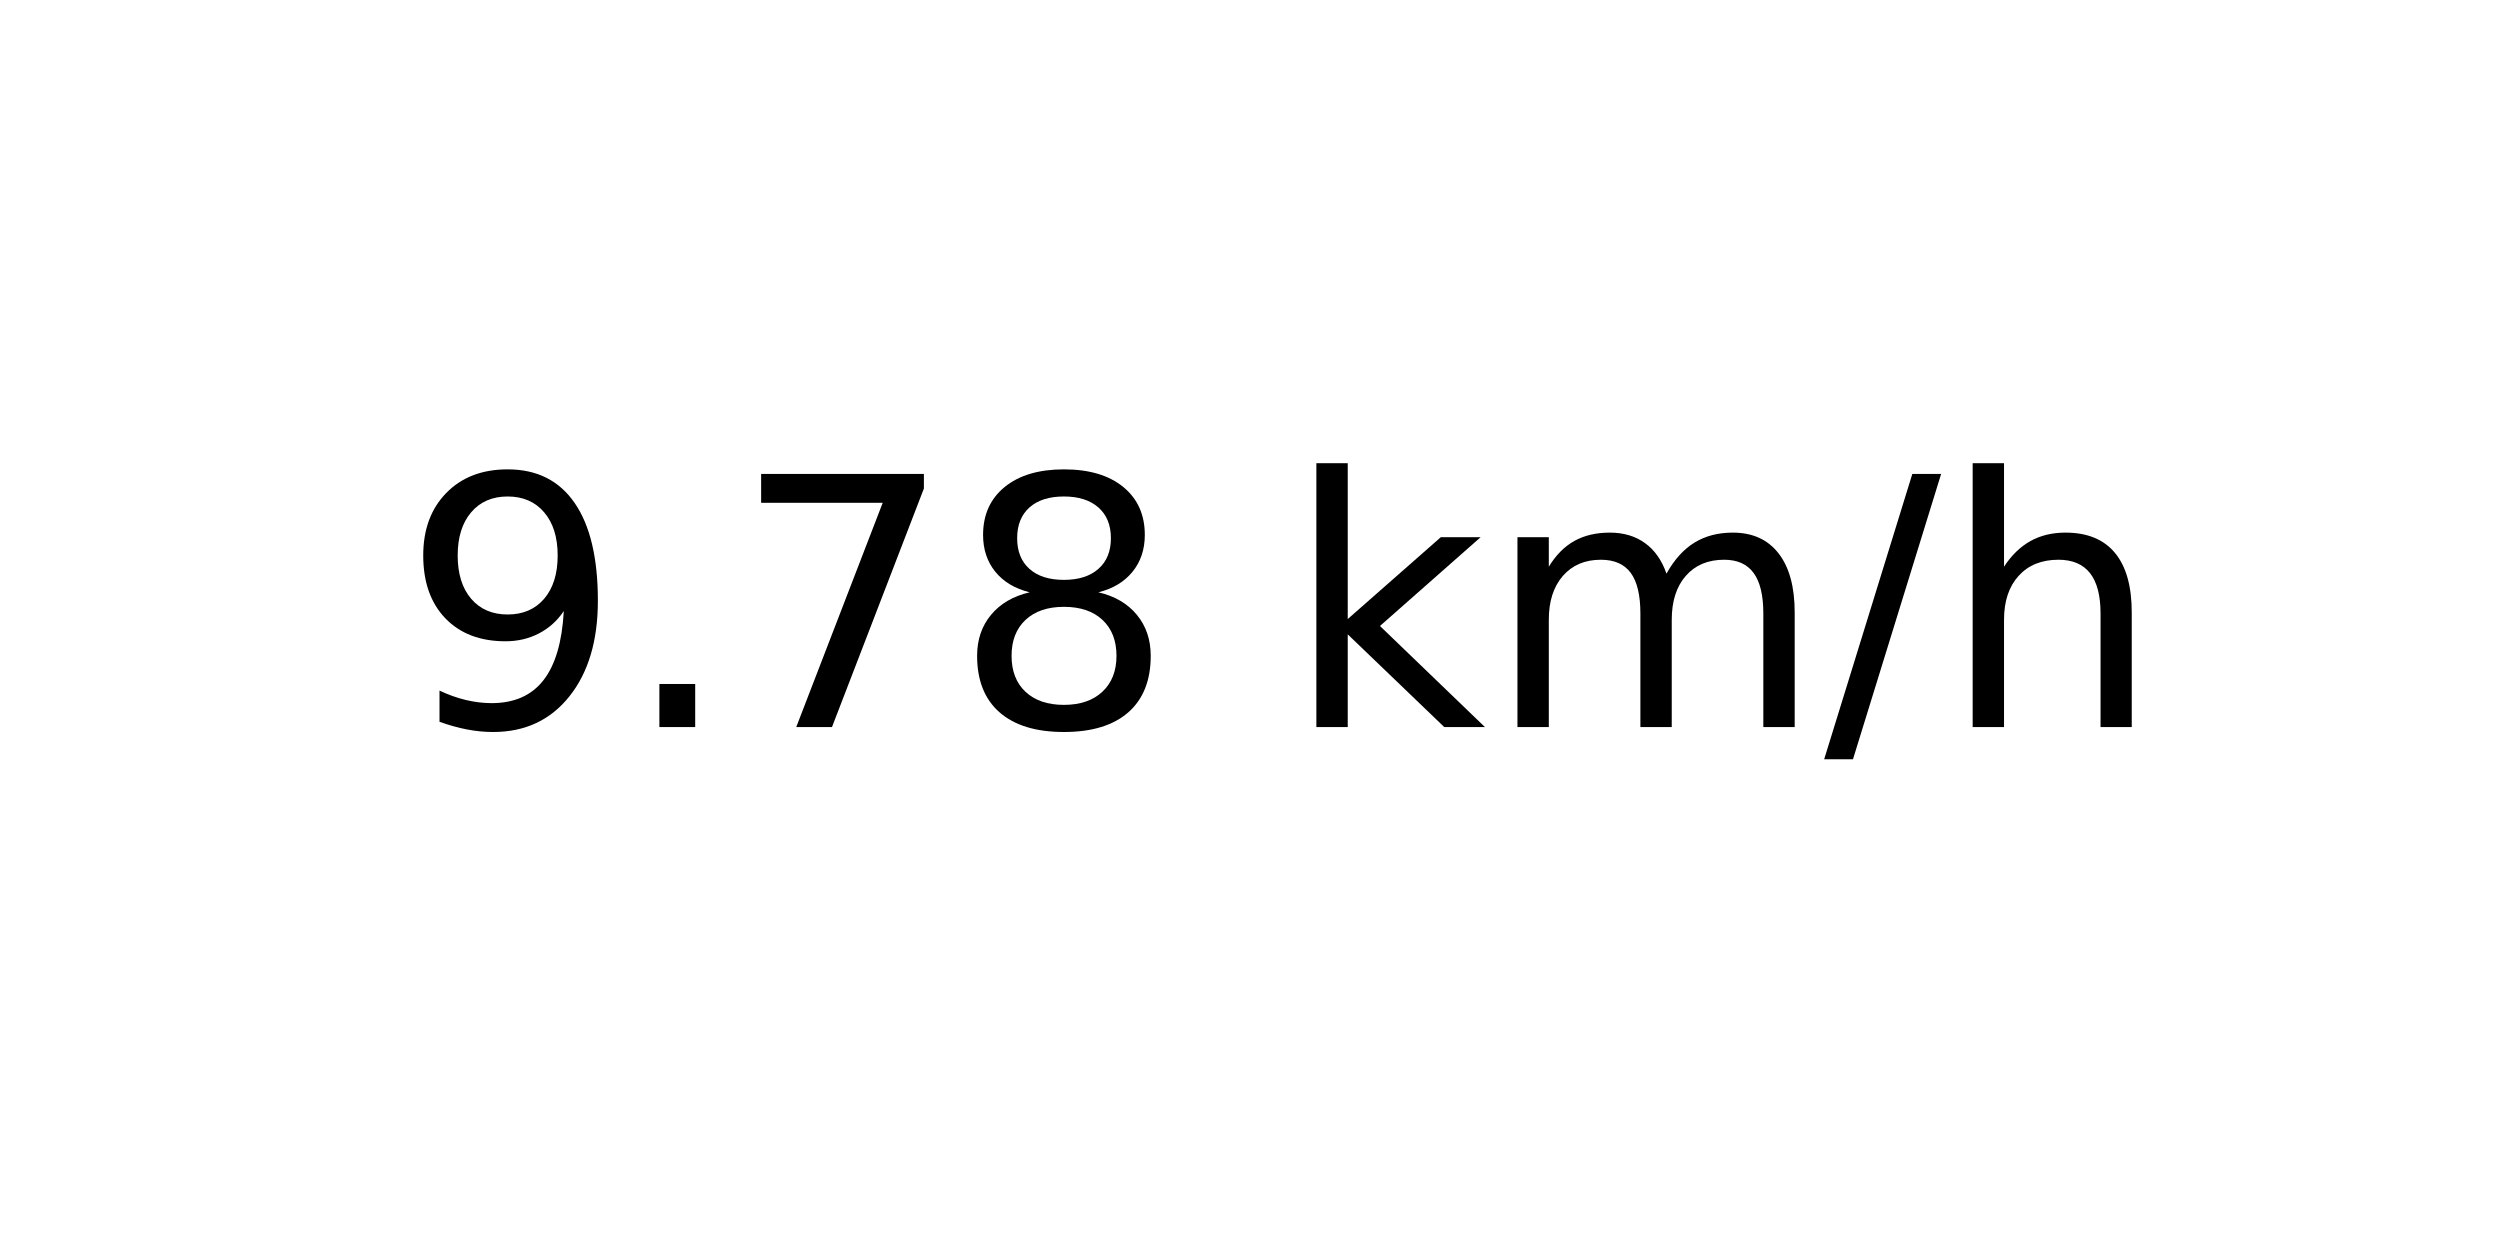
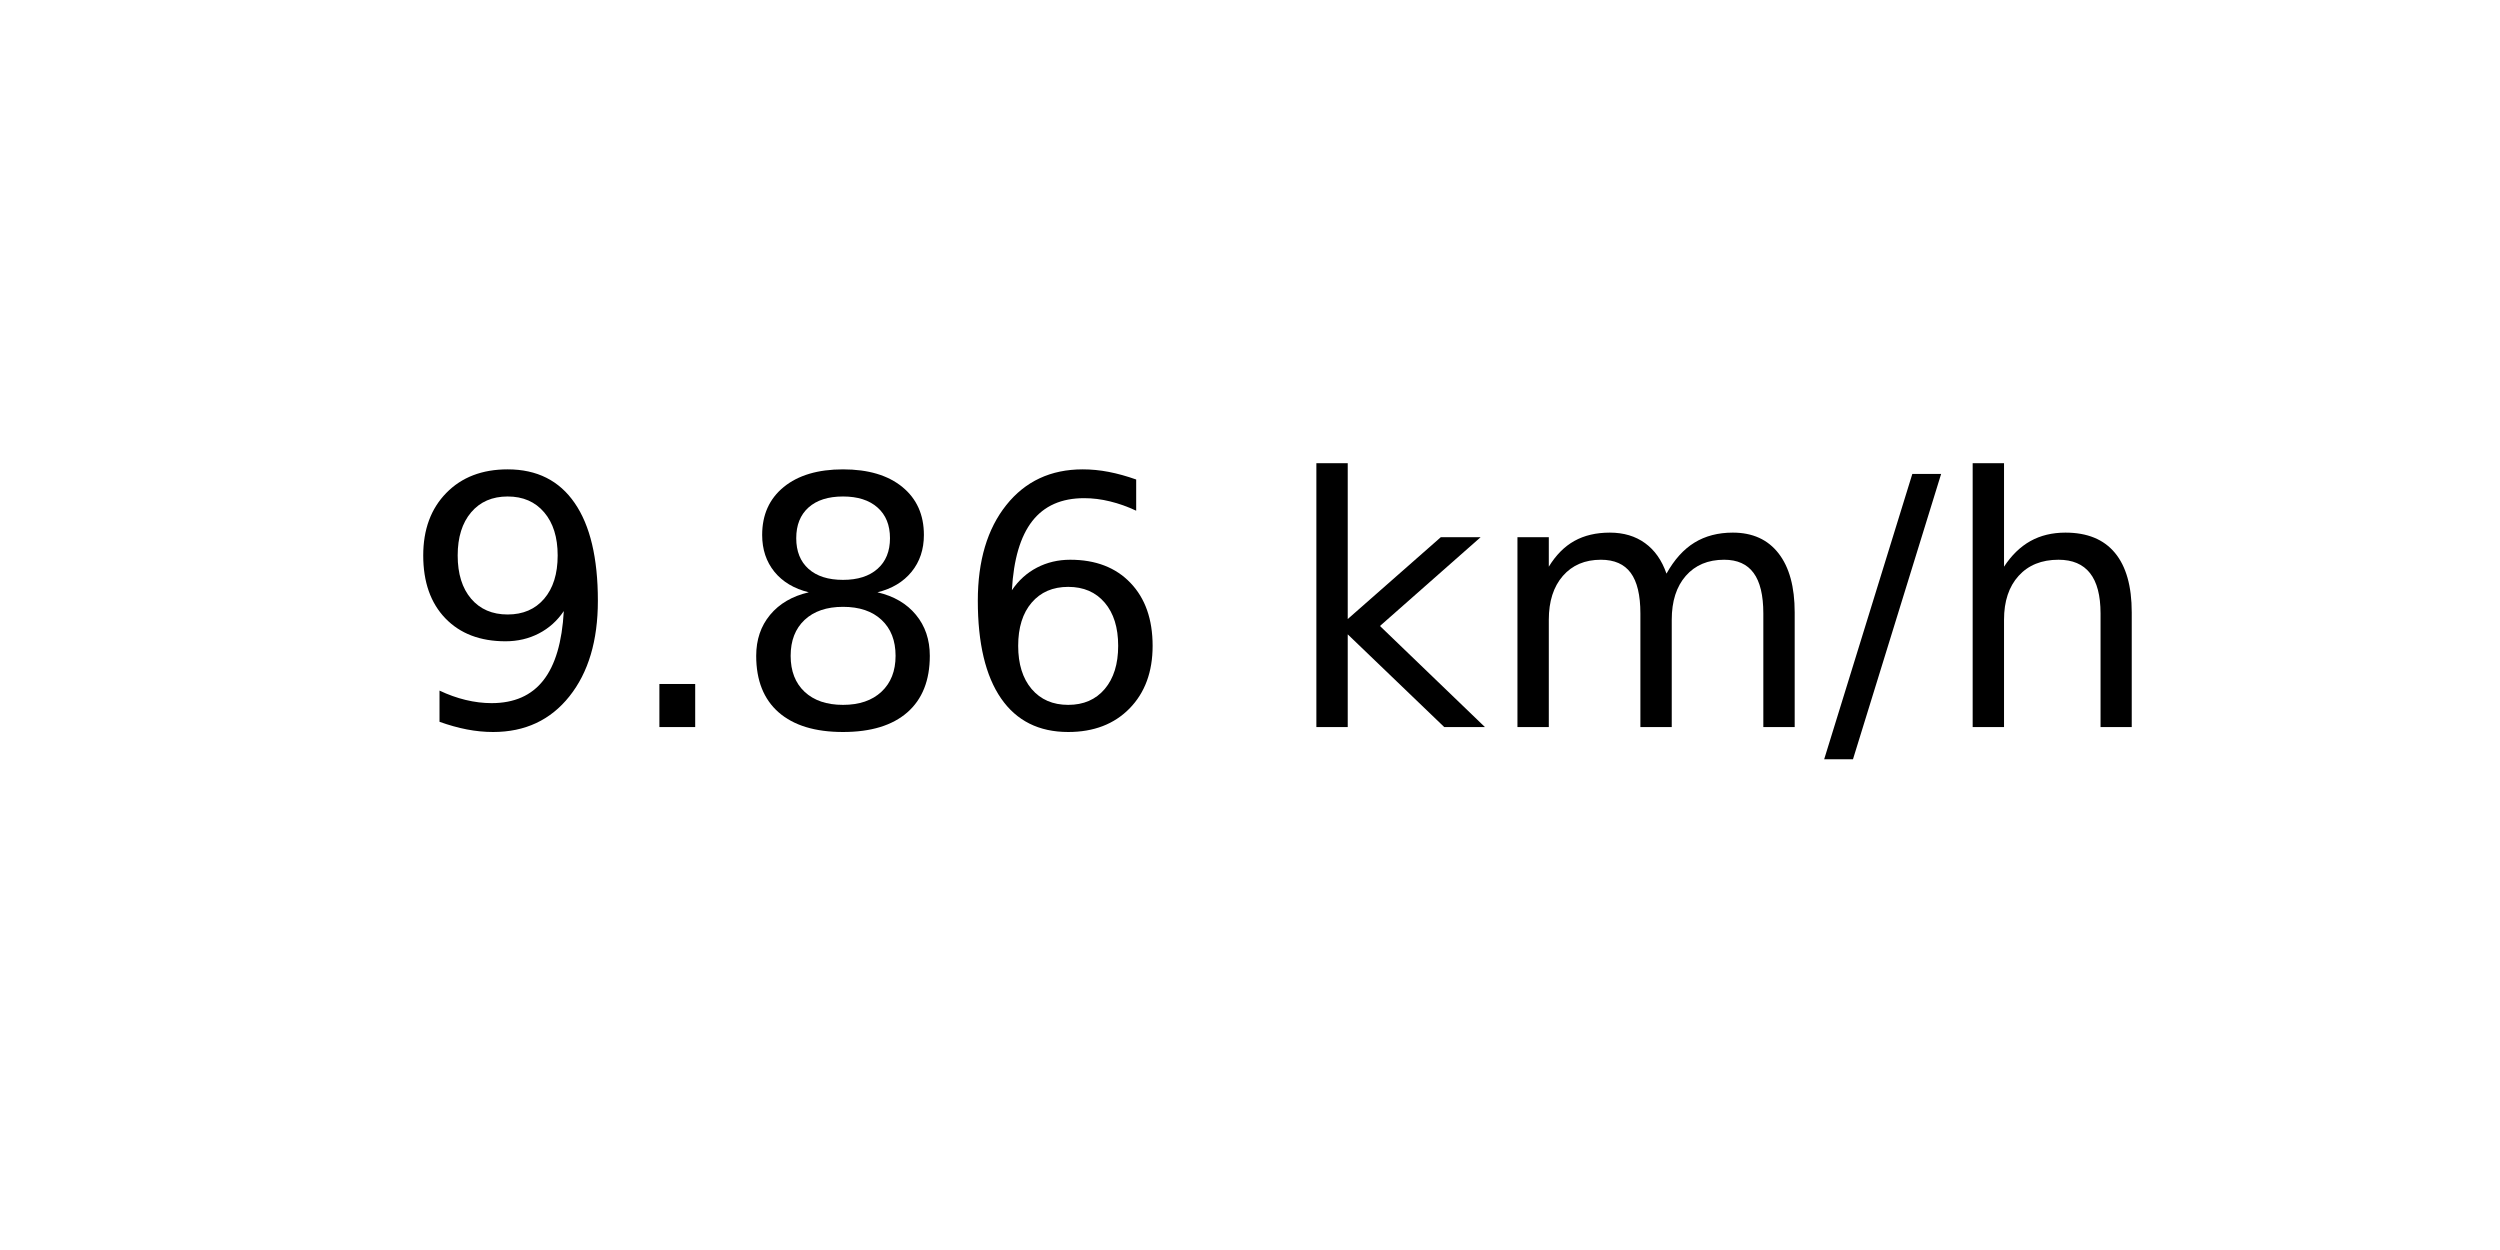
<svg xmlns="http://www.w3.org/2000/svg" xmlns:xlink="http://www.w3.org/1999/xlink" width="72pt" height="36pt" viewBox="0 0 72 36" version="1.1">
  <defs>
    <style type="text/css">*{stroke-linejoin: round; stroke-linecap: butt}</style>
  </defs>
  <g id="figure_1">
    <g id="axes_1">
      <g id="text_1">
        <g transform="translate(11.55937 20.93937) scale(0.1 -0.1)">
          <defs>
            <path id="DejaVuSans-39" d="M 703 97  L 703 672  Q 941 559 1184 500  Q 1428 441 1663 441  Q 2288 441 2617 861  Q 2947 1281 2994 2138  Q 2813 1869 2534 1725  Q 2256 1581 1919 1581  Q 1219 1581 811 2004  Q 403 2428 403 3163  Q 403 3881 828 4315  Q 1253 4750 1959 4750  Q 2769 4750 3195 4129  Q 3622 3509 3622 2328  Q 3622 1225 3098 567  Q 2575 -91 1691 -91  Q 1453 -91 1209 -44  Q 966 3 703 97  z M 1959 2075  Q 2384 2075 2632 2365  Q 2881 2656 2881 3163  Q 2881 3666 2632 3958  Q 2384 4250 1959 4250  Q 1534 4250 1286 3958  Q 1038 3666 1038 3163  Q 1038 2656 1286 2365  Q 1534 2075 1959 2075  z " transform="scale(0.015625)" />
            <path id="DejaVuSans-2e" d="M 684 794  L 1344 794  L 1344 0  L 684 0  L 684 794  z " transform="scale(0.015625)" />
-             <path id="DejaVuSans-37" d="M 525 4666  L 3525 4666  L 3525 4397  L 1831 0  L 1172 0  L 2766 4134  L 525 4134  L 525 4666  z " transform="scale(0.015625)" />
            <path id="DejaVuSans-38" d="M 2034 2216  Q 1584 2216 1326 1975  Q 1069 1734 1069 1313  Q 1069 891 1326 650  Q 1584 409 2034 409  Q 2484 409 2743 651  Q 3003 894 3003 1313  Q 3003 1734 2745 1975  Q 2488 2216 2034 2216  z M 1403 2484  Q 997 2584 770 2862  Q 544 3141 544 3541  Q 544 4100 942 4425  Q 1341 4750 2034 4750  Q 2731 4750 3128 4425  Q 3525 4100 3525 3541  Q 3525 3141 3298 2862  Q 3072 2584 2669 2484  Q 3125 2378 3379 2068  Q 3634 1759 3634 1313  Q 3634 634 3220 271  Q 2806 -91 2034 -91  Q 1263 -91 848 271  Q 434 634 434 1313  Q 434 1759 690 2068  Q 947 2378 1403 2484  z M 1172 3481  Q 1172 3119 1398 2916  Q 1625 2713 2034 2713  Q 2441 2713 2670 2916  Q 2900 3119 2900 3481  Q 2900 3844 2670 4047  Q 2441 4250 2034 4250  Q 1625 4250 1398 4047  Q 1172 3844 1172 3481  z " transform="scale(0.015625)" />
+             <path id="DejaVuSans-36" d="M 2113 2584  Q 1688 2584 1439 2293  Q 1191 2003 1191 1497  Q 1191 994 1439 701  Q 1688 409 2113 409  Q 2538 409 2786 701  Q 3034 994 3034 1497  Q 3034 2003 2786 2293  Q 2538 2584 2113 2584  z M 3366 4563  L 3366 3988  Q 3128 4100 2886 4159  Q 2644 4219 2406 4219  Q 1781 4219 1451 3797  Q 1122 3375 1075 2522  Q 1259 2794 1537 2939  Q 1816 3084 2150 3084  Q 2853 3084 3261 2657  Q 3669 2231 3669 1497  Q 3669 778 3244 343  Q 2819 -91 2113 -91  Q 1303 -91 875 529  Q 447 1150 447 2328  Q 447 3434 972 4092  Q 1497 4750 2381 4750  Q 2619 4750 2861 4703  Q 3103 4656 3366 4563  z " transform="scale(0.015625)" />
            <path id="DejaVuSans-20" transform="scale(0.015625)" />
            <path id="DejaVuSans-6b" d="M 581 4863  L 1159 4863  L 1159 1991  L 2875 3500  L 3609 3500  L 1753 1863  L 3688 0  L 2938 0  L 1159 1709  L 1159 0  L 581 0  L 581 4863  z " transform="scale(0.015625)" />
            <path id="DejaVuSans-6d" d="M 3328 2828  Q 3544 3216 3844 3400  Q 4144 3584 4550 3584  Q 5097 3584 5394 3201  Q 5691 2819 5691 2113  L 5691 0  L 5113 0  L 5113 2094  Q 5113 2597 4934 2840  Q 4756 3084 4391 3084  Q 3944 3084 3684 2787  Q 3425 2491 3425 1978  L 3425 0  L 2847 0  L 2847 2094  Q 2847 2600 2669 2842  Q 2491 3084 2119 3084  Q 1678 3084 1418 2786  Q 1159 2488 1159 1978  L 1159 0  L 581 0  L 581 3500  L 1159 3500  L 1159 2956  Q 1356 3278 1631 3431  Q 1906 3584 2284 3584  Q 2666 3584 2933 3390  Q 3200 3197 3328 2828  z " transform="scale(0.015625)" />
            <path id="DejaVuSans-2f" d="M 1625 4666  L 2156 4666  L 531 -594  L 0 -594  L 1625 4666  z " transform="scale(0.015625)" />
            <path id="DejaVuSans-68" d="M 3513 2113  L 3513 0  L 2938 0  L 2938 2094  Q 2938 2591 2744 2837  Q 2550 3084 2163 3084  Q 1697 3084 1428 2787  Q 1159 2491 1159 1978  L 1159 0  L 581 0  L 581 4863  L 1159 4863  L 1159 2956  Q 1366 3272 1645 3428  Q 1925 3584 2291 3584  Q 2894 3584 3203 3211  Q 3513 2838 3513 2113  z " transform="scale(0.015625)" />
          </defs>
          <use xlink:href="#DejaVuSans-39" />
          <use xlink:href="#DejaVuSans-2e" x="63.623" />
-           <use xlink:href="#DejaVuSans-37" x="95.41" />
-           <use xlink:href="#DejaVuSans-38" x="159.033" />
+           <use xlink:href="#DejaVuSans-38" x="95.41" />
+           <use xlink:href="#DejaVuSans-36" x="159.033" />
          <use xlink:href="#DejaVuSans-20" x="222.656" />
          <use xlink:href="#DejaVuSans-6b" x="254.443" />
          <use xlink:href="#DejaVuSans-6d" x="312.354" />
          <use xlink:href="#DejaVuSans-2f" x="409.766" />
          <use xlink:href="#DejaVuSans-68" x="443.457" />
        </g>
      </g>
    </g>
  </g>
</svg>
